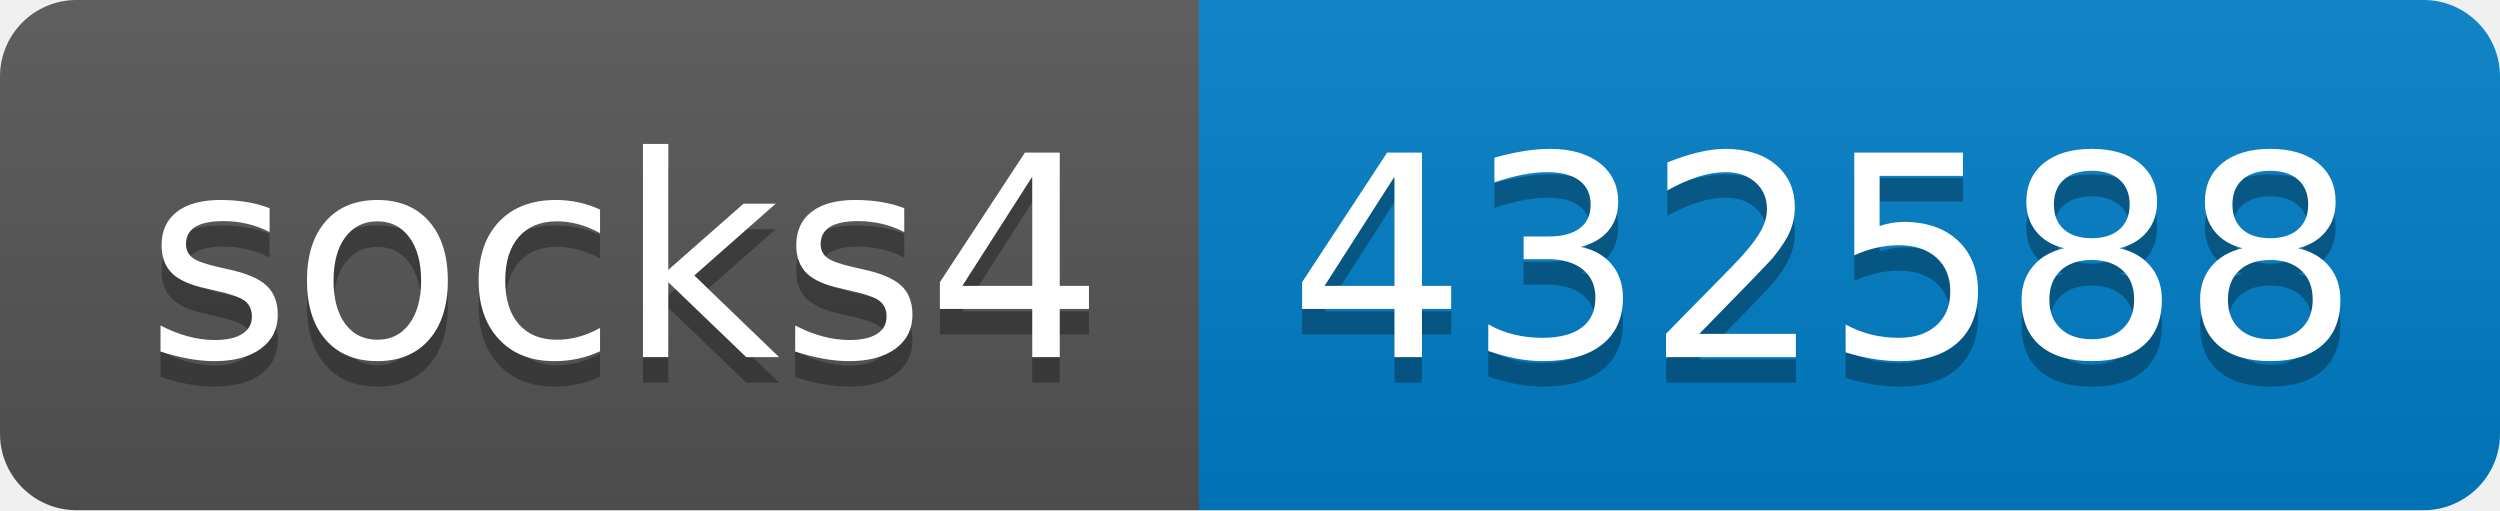
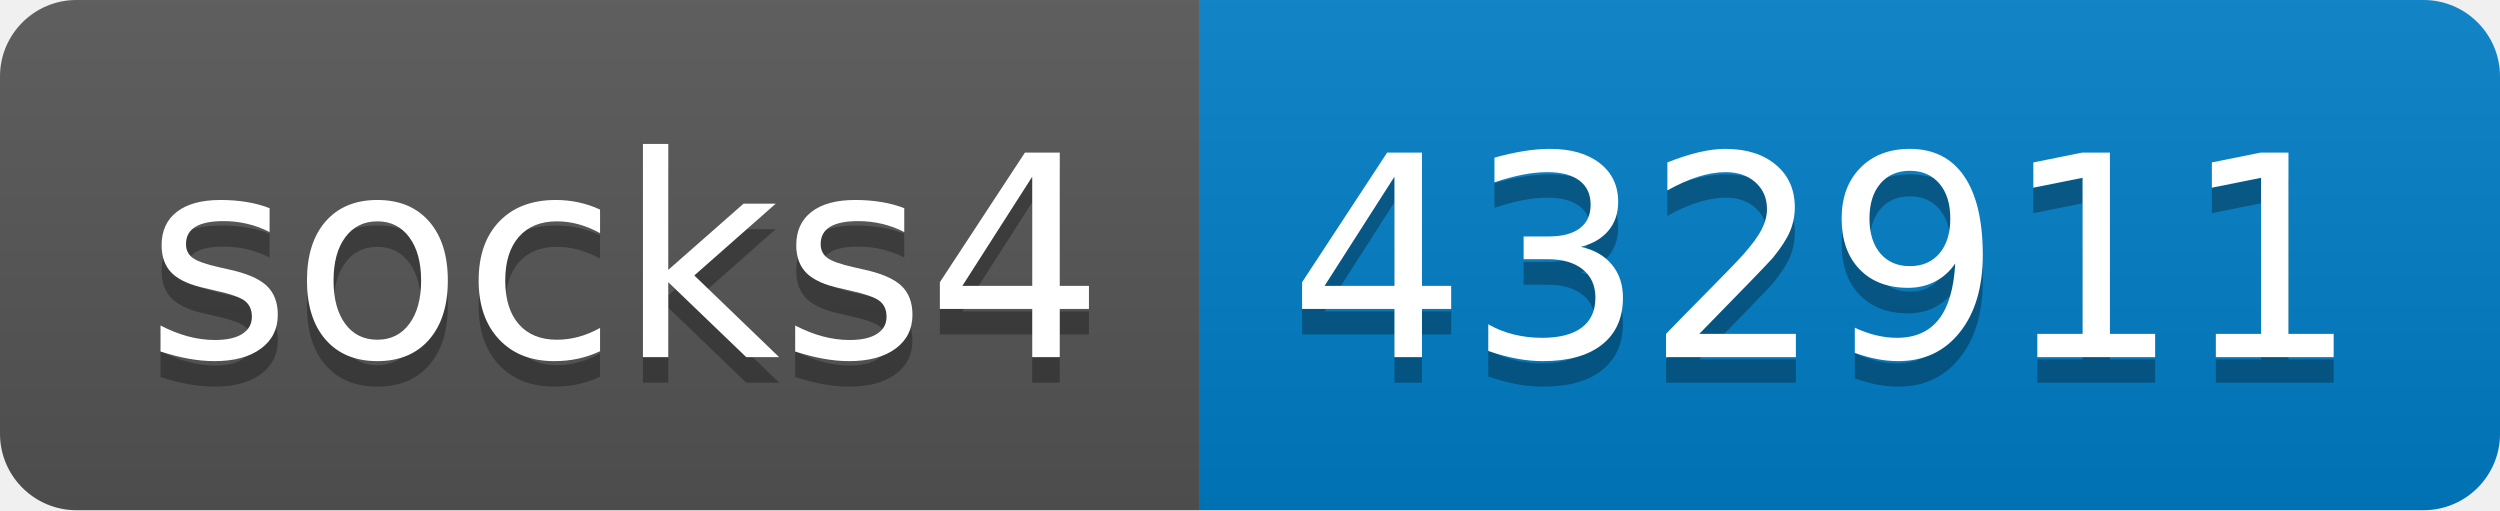
- <svg xmlns="http://www.w3.org/2000/svg" width="98" height="20" role="img" aria-label="socks4: 432588">
+ <svg xmlns="http://www.w3.org/2000/svg" width="98" height="20" role="img" aria-label="socks4: 432911">
  <linearGradient id="s" x2="0" y2="100%">
    <stop offset="0" stop-color="#bbb" stop-opacity=".1" />
    <stop offset="1" stop-opacity=".1" />
  </linearGradient>
  <clipPath id="r">
    <rect width="98" height="20" rx="3" fill="#fff" />
  </clipPath>
  <g clip-path="url(#r)">
    <rect width="47" height="20" fill="#555" />
    <rect x="47" width="51" height="20" fill="#007ec6" />
    <rect width="98" height="20" fill="url(#s)" />
  </g>
  <g fill="#fff" text-anchor="middle" font-family="Verdana,Geneva,DejaVu Sans,sans-serif" text-rendering="geometricPrecision" font-size="110">
    <text aria-hidden="true" x="245" y="150" fill="#010101" fill-opacity=".3" transform="scale(.1)" textLength="370">socks4</text>
    <text x="245" y="140" transform="scale(.1)" fill="#fff" textLength="370">socks4</text>
-     <text aria-hidden="true" x="715" y="150" fill="#010101" fill-opacity=".3" transform="scale(.1)" textLength="410">432588</text>
-     <text x="715" y="140" transform="scale(.1)" fill="#fff" textLength="410">432588</text>
+     <text aria-hidden="true" x="715" y="150" fill="#010101" fill-opacity=".3" transform="scale(.1)" textLength="410">432911</text>
+     <text x="715" y="140" transform="scale(.1)" fill="#fff" textLength="410">432911</text>
  </g>
</svg>
